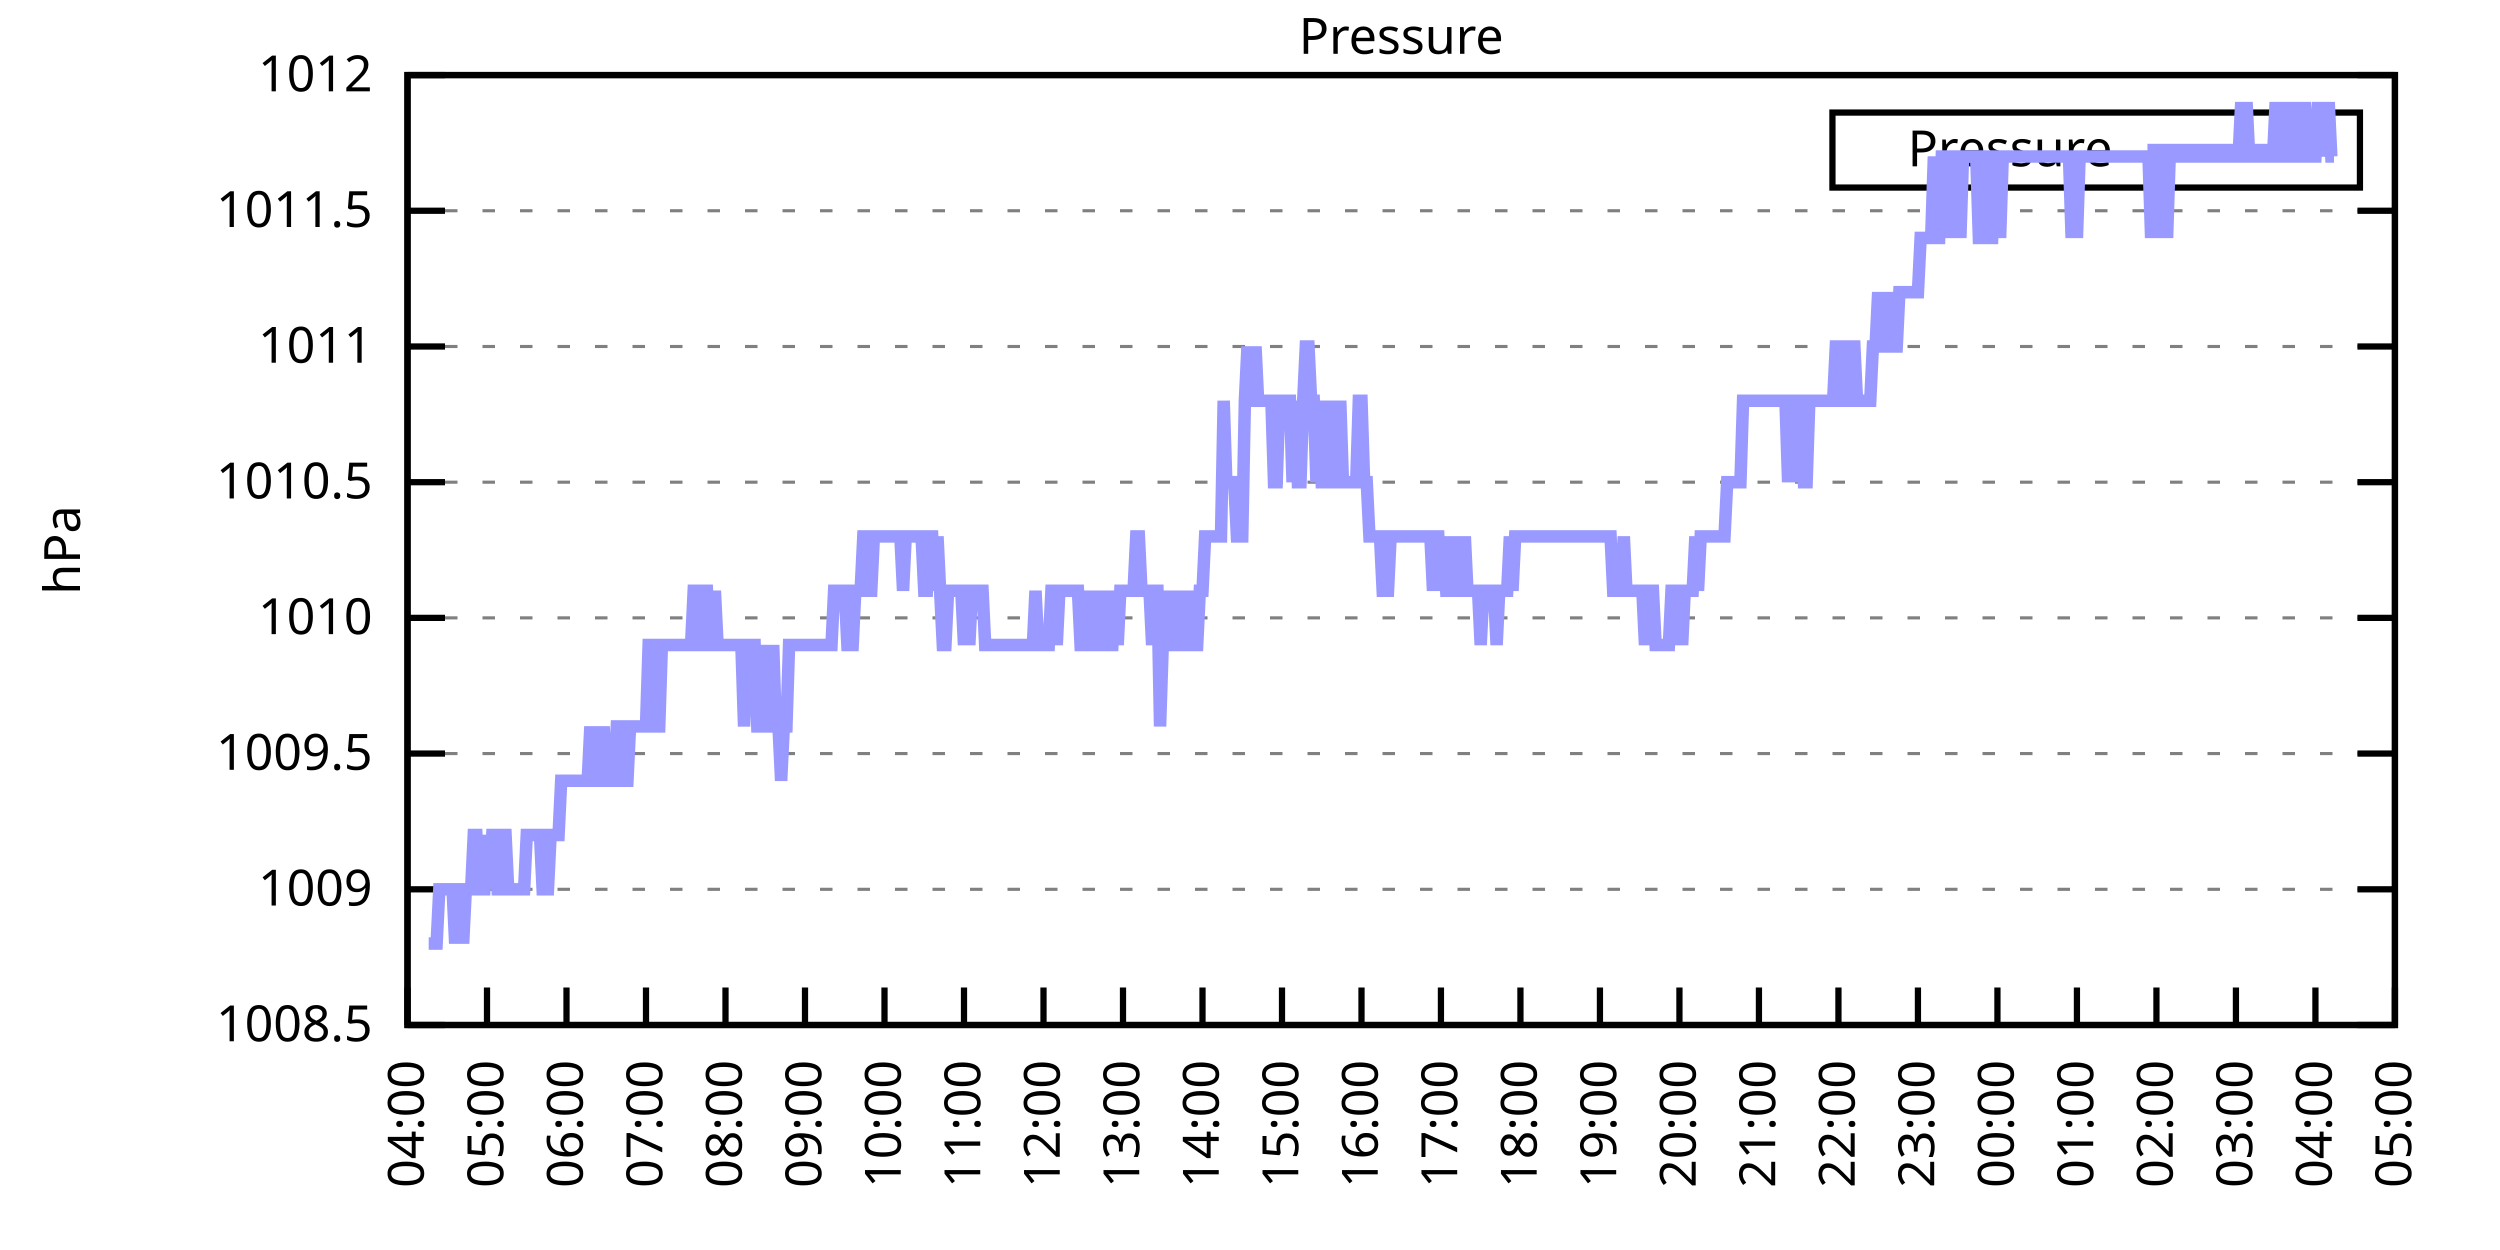
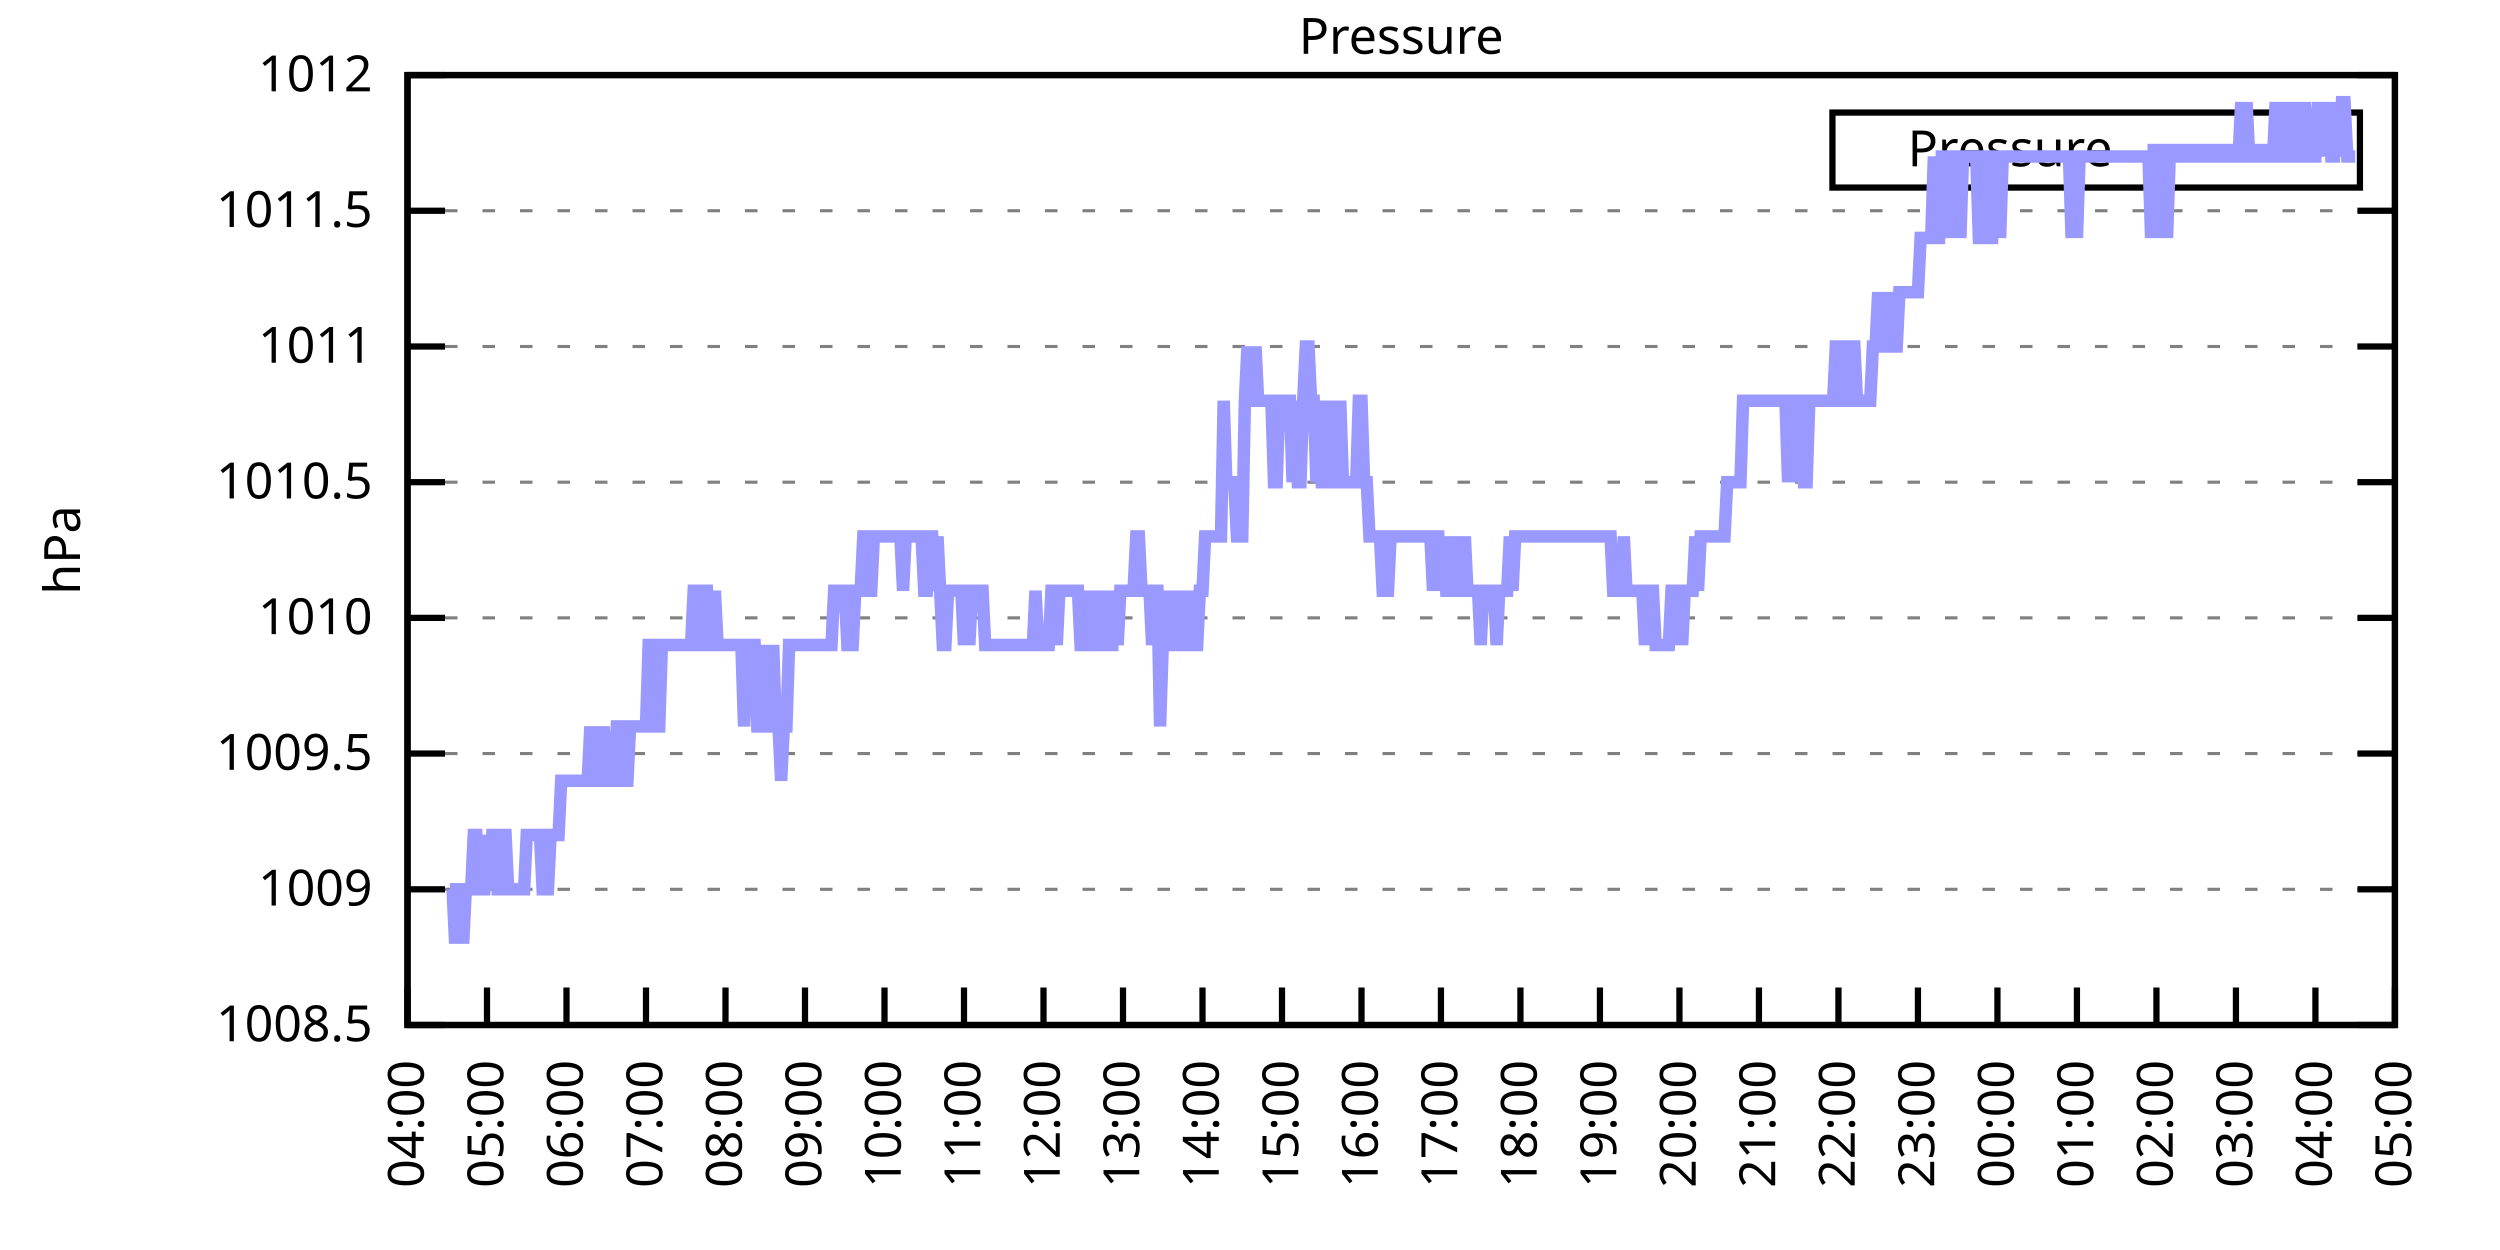
<svg xmlns="http://www.w3.org/2000/svg" xmlns:xlink="http://www.w3.org/1999/xlink" width="400" height="200" viewBox="0 0 400 200">
  <g id="gnuplot_canvas">
    <rect x="0" y="0" width="400" height="200" fill="none" />
    <defs>
      <circle id="gpDot" r="0.5" stroke-width="0.5" stroke="currentColor" />
      <path id="gpPt0" stroke-width="0.333" stroke="currentColor" d="M-1,0 h2 M0,-1 v2" />
      <path id="gpPt1" stroke-width="0.333" stroke="currentColor" d="M-1,-1 L1,1 M1,-1 L-1,1" />
      <path id="gpPt2" stroke-width="0.333" stroke="currentColor" d="M-1,0 L1,0 M0,-1 L0,1 M-1,-1 L1,1 M-1,1 L1,-1" />
      <rect id="gpPt3" stroke-width="0.333" stroke="currentColor" x="-1" y="-1" width="2" height="2" />
      <rect id="gpPt4" stroke-width="0.333" stroke="currentColor" fill="currentColor" x="-1" y="-1" width="2" height="2" />
      <circle id="gpPt5" stroke-width="0.333" stroke="currentColor" cx="0" cy="0" r="1" />
      <use xlink:href="#gpPt5" id="gpPt6" fill="currentColor" stroke="none" />
      <path id="gpPt7" stroke-width="0.333" stroke="currentColor" d="M0,-1.33 L-1.33,0.67 L1.33,0.67 z" />
      <use xlink:href="#gpPt7" id="gpPt8" fill="currentColor" stroke="none" />
      <use xlink:href="#gpPt7" id="gpPt9" stroke="currentColor" transform="rotate(180)" />
      <use xlink:href="#gpPt9" id="gpPt10" fill="currentColor" stroke="none" />
      <use xlink:href="#gpPt3" id="gpPt11" stroke="currentColor" transform="rotate(45)" />
      <use xlink:href="#gpPt11" id="gpPt12" fill="currentColor" stroke="none" />
      <path id="gpPt13" stroke-width="0.333" stroke="currentColor" d="M0,1.330 L1.265,0.411 L0.782,-1.067 L-0.782,-1.076 L-1.265,0.411 z" />
      <use xlink:href="#gpPt13" id="gpPt14" fill="currentColor" stroke="none" />
      <filter id="textbox" filterUnits="objectBoundingBox" x="0" y="0" height="1" width="1">
        <feFlood flood-color="white" flood-opacity="1" result="bgnd" />
        <feComposite in="SourceGraphic" in2="bgnd" operator="atop" />
      </filter>
      <filter id="greybox" filterUnits="objectBoundingBox" x="0" y="0" height="1" width="1">
        <feFlood flood-color="lightgrey" flood-opacity="1" result="grey" />
        <feComposite in="SourceGraphic" in2="grey" operator="atop" />
      </filter>
    </defs>
    <g fill="none" color="white" stroke="currentColor" stroke-width="1.00" stroke-linecap="butt" stroke-linejoin="miter">
</g>
    <g fill="none" color="black" stroke="currentColor" stroke-width="1.00" stroke-linecap="butt" stroke-linejoin="miter">
      <g stroke="none" shape-rendering="crispEdges">
        <polygon fill="rgb(255, 255, 255)" points="65.20,164.00 383.18,164.00 383.18,12.02 65.20,12.02 " />
      </g>
    </g>
    <g fill="none" color="black" stroke="currentColor" stroke-width="1.00" stroke-linecap="butt" stroke-linejoin="miter">
</g>
    <g fill="none" color="black" stroke="black" stroke-width="0.50" stroke-linecap="butt" stroke-linejoin="miter">
</g>
    <g fill="none" color="gray" stroke="currentColor" stroke-width="0.50" stroke-linecap="butt" stroke-linejoin="miter">
      <path stroke="gray" stroke-dasharray="2,4" class="gridline" d="M65.20,164.00 L383.19,164.00  " />
    </g>
    <g fill="none" color="gray" stroke="gray" stroke-width="1.00" stroke-linecap="butt" stroke-linejoin="miter">
</g>
    <g fill="none" color="black" stroke="currentColor" stroke-width="1.00" stroke-linecap="butt" stroke-linejoin="miter">
      <path stroke="black" d="M65.20,164.00 L71.20,164.00 M383.19,164.00 L377.19,164.00  " />
      <g transform="translate(59.60,166.60)" stroke="none" fill="black" font-family="Sans" font-size="8.00" text-anchor="end">
        <text>
          <tspan font-family="Sans"> 1008.5</tspan>
        </text>
      </g>
    </g>
    <g fill="none" color="black" stroke="currentColor" stroke-width="1.00" stroke-linecap="butt" stroke-linejoin="miter">
</g>
    <g fill="none" color="black" stroke="black" stroke-width="0.50" stroke-linecap="butt" stroke-linejoin="miter">
</g>
    <g fill="none" color="gray" stroke="currentColor" stroke-width="0.50" stroke-linecap="butt" stroke-linejoin="miter">
      <path stroke="gray" stroke-dasharray="2,4" class="gridline" d="M65.20,142.29 L383.19,142.29  " />
    </g>
    <g fill="none" color="gray" stroke="gray" stroke-width="1.00" stroke-linecap="butt" stroke-linejoin="miter">
</g>
    <g fill="none" color="black" stroke="currentColor" stroke-width="1.00" stroke-linecap="butt" stroke-linejoin="miter">
      <path stroke="black" d="M65.20,142.29 L71.20,142.29 M383.19,142.29 L377.19,142.29  " />
      <g transform="translate(59.60,144.89)" stroke="none" fill="black" font-family="Sans" font-size="8.00" text-anchor="end">
        <text>
          <tspan font-family="Sans"> 1009</tspan>
        </text>
      </g>
    </g>
    <g fill="none" color="black" stroke="currentColor" stroke-width="1.00" stroke-linecap="butt" stroke-linejoin="miter">
</g>
    <g fill="none" color="black" stroke="black" stroke-width="0.50" stroke-linecap="butt" stroke-linejoin="miter">
</g>
    <g fill="none" color="gray" stroke="currentColor" stroke-width="0.50" stroke-linecap="butt" stroke-linejoin="miter">
      <path stroke="gray" stroke-dasharray="2,4" class="gridline" d="M65.20,120.57 L383.19,120.57  " />
    </g>
    <g fill="none" color="gray" stroke="gray" stroke-width="1.00" stroke-linecap="butt" stroke-linejoin="miter">
</g>
    <g fill="none" color="black" stroke="currentColor" stroke-width="1.00" stroke-linecap="butt" stroke-linejoin="miter">
      <path stroke="black" d="M65.20,120.57 L71.20,120.57 M383.19,120.57 L377.19,120.57  " />
      <g transform="translate(59.60,123.17)" stroke="none" fill="black" font-family="Sans" font-size="8.00" text-anchor="end">
        <text>
          <tspan font-family="Sans"> 1009.5</tspan>
        </text>
      </g>
    </g>
    <g fill="none" color="black" stroke="currentColor" stroke-width="1.00" stroke-linecap="butt" stroke-linejoin="miter">
</g>
    <g fill="none" color="black" stroke="black" stroke-width="0.50" stroke-linecap="butt" stroke-linejoin="miter">
</g>
    <g fill="none" color="gray" stroke="currentColor" stroke-width="0.50" stroke-linecap="butt" stroke-linejoin="miter">
      <path stroke="gray" stroke-dasharray="2,4" class="gridline" d="M65.20,98.86 L383.19,98.86  " />
    </g>
    <g fill="none" color="gray" stroke="gray" stroke-width="1.00" stroke-linecap="butt" stroke-linejoin="miter">
</g>
    <g fill="none" color="black" stroke="currentColor" stroke-width="1.00" stroke-linecap="butt" stroke-linejoin="miter">
      <path stroke="black" d="M65.20,98.86 L71.20,98.86 M383.19,98.86 L377.19,98.86  " />
      <g transform="translate(59.60,101.46)" stroke="none" fill="black" font-family="Sans" font-size="8.00" text-anchor="end">
        <text>
          <tspan font-family="Sans"> 1010</tspan>
        </text>
      </g>
    </g>
    <g fill="none" color="black" stroke="currentColor" stroke-width="1.00" stroke-linecap="butt" stroke-linejoin="miter">
</g>
    <g fill="none" color="black" stroke="black" stroke-width="0.50" stroke-linecap="butt" stroke-linejoin="miter">
</g>
    <g fill="none" color="gray" stroke="currentColor" stroke-width="0.50" stroke-linecap="butt" stroke-linejoin="miter">
      <path stroke="gray" stroke-dasharray="2,4" class="gridline" d="M65.20,77.15 L383.19,77.15  " />
    </g>
    <g fill="none" color="gray" stroke="gray" stroke-width="1.00" stroke-linecap="butt" stroke-linejoin="miter">
</g>
    <g fill="none" color="black" stroke="currentColor" stroke-width="1.00" stroke-linecap="butt" stroke-linejoin="miter">
      <path stroke="black" d="M65.20,77.15 L71.20,77.15 M383.19,77.15 L377.19,77.15  " />
      <g transform="translate(59.60,79.75)" stroke="none" fill="black" font-family="Sans" font-size="8.00" text-anchor="end">
        <text>
          <tspan font-family="Sans"> 1010.5</tspan>
        </text>
      </g>
    </g>
    <g fill="none" color="black" stroke="currentColor" stroke-width="1.00" stroke-linecap="butt" stroke-linejoin="miter">
</g>
    <g fill="none" color="black" stroke="black" stroke-width="0.50" stroke-linecap="butt" stroke-linejoin="miter">
</g>
    <g fill="none" color="gray" stroke="currentColor" stroke-width="0.50" stroke-linecap="butt" stroke-linejoin="miter">
      <path stroke="gray" stroke-dasharray="2,4" class="gridline" d="M65.20,55.44 L383.19,55.44  " />
    </g>
    <g fill="none" color="gray" stroke="gray" stroke-width="1.00" stroke-linecap="butt" stroke-linejoin="miter">
</g>
    <g fill="none" color="black" stroke="currentColor" stroke-width="1.00" stroke-linecap="butt" stroke-linejoin="miter">
      <path stroke="black" d="M65.20,55.44 L71.20,55.44 M383.19,55.44 L377.19,55.44  " />
      <g transform="translate(59.60,58.04)" stroke="none" fill="black" font-family="Sans" font-size="8.00" text-anchor="end">
        <text>
          <tspan font-family="Sans"> 1011</tspan>
        </text>
      </g>
    </g>
    <g fill="none" color="black" stroke="currentColor" stroke-width="1.00" stroke-linecap="butt" stroke-linejoin="miter">
</g>
    <g fill="none" color="black" stroke="black" stroke-width="0.50" stroke-linecap="butt" stroke-linejoin="miter">
</g>
    <g fill="none" color="gray" stroke="currentColor" stroke-width="0.50" stroke-linecap="butt" stroke-linejoin="miter">
      <path stroke="gray" stroke-dasharray="2,4" class="gridline" d="M65.20,33.72 L383.19,33.72  " />
    </g>
    <g fill="none" color="gray" stroke="gray" stroke-width="1.00" stroke-linecap="butt" stroke-linejoin="miter">
</g>
    <g fill="none" color="black" stroke="currentColor" stroke-width="1.00" stroke-linecap="butt" stroke-linejoin="miter">
      <path stroke="black" d="M65.20,33.72 L71.20,33.72 M383.19,33.72 L377.19,33.72  " />
      <g transform="translate(59.60,36.32)" stroke="none" fill="black" font-family="Sans" font-size="8.00" text-anchor="end">
        <text>
          <tspan font-family="Sans"> 1011.5</tspan>
        </text>
      </g>
    </g>
    <g fill="none" color="black" stroke="currentColor" stroke-width="1.00" stroke-linecap="butt" stroke-linejoin="miter">
</g>
    <g fill="none" color="black" stroke="black" stroke-width="0.50" stroke-linecap="butt" stroke-linejoin="miter">
</g>
    <g fill="none" color="gray" stroke="currentColor" stroke-width="0.50" stroke-linecap="butt" stroke-linejoin="miter">
      <path stroke="gray" stroke-dasharray="2,4" class="gridline" d="M65.20,12.01 L383.19,12.01  " />
    </g>
    <g fill="none" color="gray" stroke="gray" stroke-width="1.00" stroke-linecap="butt" stroke-linejoin="miter">
</g>
    <g fill="none" color="black" stroke="currentColor" stroke-width="1.00" stroke-linecap="butt" stroke-linejoin="miter">
      <path stroke="black" d="M65.20,12.01 L71.20,12.01 M383.19,12.01 L377.19,12.01  " />
      <g transform="translate(59.60,14.61)" stroke="none" fill="black" font-family="Sans" font-size="8.00" text-anchor="end">
        <text>
          <tspan font-family="Sans"> 1012</tspan>
        </text>
      </g>
    </g>
    <g fill="none" color="black" stroke="currentColor" stroke-width="1.00" stroke-linecap="butt" stroke-linejoin="miter">
      <path stroke="black" d="M65.20,164.00 L65.20,158.00  " />
      <g transform="translate(67.80,169.60) rotate(270.00)" stroke="none" fill="black" font-family="Sans" font-size="8.00" text-anchor="end">
        <text>
          <tspan font-family="Sans">04:00</tspan>
        </text>
      </g>
    </g>
    <g fill="none" color="black" stroke="currentColor" stroke-width="1.00" stroke-linecap="butt" stroke-linejoin="miter">
      <path stroke="black" d="M77.92,164.00 L77.92,158.00  " />
      <g transform="translate(80.52,169.60) rotate(270.00)" stroke="none" fill="black" font-family="Sans" font-size="8.00" text-anchor="end">
        <text>
          <tspan font-family="Sans">05:00</tspan>
        </text>
      </g>
    </g>
    <g fill="none" color="black" stroke="currentColor" stroke-width="1.00" stroke-linecap="butt" stroke-linejoin="miter">
      <path stroke="black" d="M90.64,164.00 L90.64,158.00  " />
      <g transform="translate(93.24,169.60) rotate(270.00)" stroke="none" fill="black" font-family="Sans" font-size="8.00" text-anchor="end">
        <text>
          <tspan font-family="Sans">06:00</tspan>
        </text>
      </g>
    </g>
    <g fill="none" color="black" stroke="currentColor" stroke-width="1.00" stroke-linecap="butt" stroke-linejoin="miter">
      <path stroke="black" d="M103.36,164.00 L103.36,158.00  " />
      <g transform="translate(105.96,169.60) rotate(270.00)" stroke="none" fill="black" font-family="Sans" font-size="8.00" text-anchor="end">
        <text>
          <tspan font-family="Sans">07:00</tspan>
        </text>
      </g>
    </g>
    <g fill="none" color="black" stroke="currentColor" stroke-width="1.00" stroke-linecap="butt" stroke-linejoin="miter">
      <path stroke="black" d="M116.08,164.00 L116.08,158.00  " />
      <g transform="translate(118.68,169.60) rotate(270.00)" stroke="none" fill="black" font-family="Sans" font-size="8.00" text-anchor="end">
        <text>
          <tspan font-family="Sans">08:00</tspan>
        </text>
      </g>
    </g>
    <g fill="none" color="black" stroke="currentColor" stroke-width="1.00" stroke-linecap="butt" stroke-linejoin="miter">
      <path stroke="black" d="M128.80,164.00 L128.80,158.00  " />
      <g transform="translate(131.40,169.60) rotate(270.00)" stroke="none" fill="black" font-family="Sans" font-size="8.00" text-anchor="end">
        <text>
          <tspan font-family="Sans">09:00</tspan>
        </text>
      </g>
    </g>
    <g fill="none" color="black" stroke="currentColor" stroke-width="1.00" stroke-linecap="butt" stroke-linejoin="miter">
      <path stroke="black" d="M141.52,164.00 L141.52,158.00  " />
      <g transform="translate(144.12,169.60) rotate(270.00)" stroke="none" fill="black" font-family="Sans" font-size="8.00" text-anchor="end">
        <text>
          <tspan font-family="Sans">10:00</tspan>
        </text>
      </g>
    </g>
    <g fill="none" color="black" stroke="currentColor" stroke-width="1.00" stroke-linecap="butt" stroke-linejoin="miter">
      <path stroke="black" d="M154.24,164.00 L154.24,158.00  " />
      <g transform="translate(156.84,169.60) rotate(270.00)" stroke="none" fill="black" font-family="Sans" font-size="8.00" text-anchor="end">
        <text>
          <tspan font-family="Sans">11:00</tspan>
        </text>
      </g>
    </g>
    <g fill="none" color="black" stroke="currentColor" stroke-width="1.00" stroke-linecap="butt" stroke-linejoin="miter">
      <path stroke="black" d="M166.96,164.00 L166.96,158.00  " />
      <g transform="translate(169.56,169.60) rotate(270.00)" stroke="none" fill="black" font-family="Sans" font-size="8.00" text-anchor="end">
        <text>
          <tspan font-family="Sans">12:00</tspan>
        </text>
      </g>
    </g>
    <g fill="none" color="black" stroke="currentColor" stroke-width="1.00" stroke-linecap="butt" stroke-linejoin="miter">
      <path stroke="black" d="M179.68,164.00 L179.68,158.00  " />
      <g transform="translate(182.28,169.60) rotate(270.00)" stroke="none" fill="black" font-family="Sans" font-size="8.00" text-anchor="end">
        <text>
          <tspan font-family="Sans">13:00</tspan>
        </text>
      </g>
    </g>
    <g fill="none" color="black" stroke="currentColor" stroke-width="1.00" stroke-linecap="butt" stroke-linejoin="miter">
      <path stroke="black" d="M192.40,164.00 L192.40,158.00  " />
      <g transform="translate(195.00,169.60) rotate(270.00)" stroke="none" fill="black" font-family="Sans" font-size="8.00" text-anchor="end">
        <text>
          <tspan font-family="Sans">14:00</tspan>
        </text>
      </g>
    </g>
    <g fill="none" color="black" stroke="currentColor" stroke-width="1.00" stroke-linecap="butt" stroke-linejoin="miter">
      <path stroke="black" d="M205.12,164.00 L205.12,158.00  " />
      <g transform="translate(207.72,169.60) rotate(270.00)" stroke="none" fill="black" font-family="Sans" font-size="8.00" text-anchor="end">
        <text>
          <tspan font-family="Sans">15:00</tspan>
        </text>
      </g>
    </g>
    <g fill="none" color="black" stroke="currentColor" stroke-width="1.00" stroke-linecap="butt" stroke-linejoin="miter">
      <path stroke="black" d="M217.84,164.00 L217.84,158.00  " />
      <g transform="translate(220.44,169.60) rotate(270.00)" stroke="none" fill="black" font-family="Sans" font-size="8.00" text-anchor="end">
        <text>
          <tspan font-family="Sans">16:00</tspan>
        </text>
      </g>
    </g>
    <g fill="none" color="black" stroke="currentColor" stroke-width="1.00" stroke-linecap="butt" stroke-linejoin="miter">
      <path stroke="black" d="M230.55,164.00 L230.55,158.00  " />
      <g transform="translate(233.15,169.60) rotate(270.00)" stroke="none" fill="black" font-family="Sans" font-size="8.00" text-anchor="end">
        <text>
          <tspan font-family="Sans">17:00</tspan>
        </text>
      </g>
    </g>
    <g fill="none" color="black" stroke="currentColor" stroke-width="1.00" stroke-linecap="butt" stroke-linejoin="miter">
      <path stroke="black" d="M243.27,164.00 L243.27,158.00  " />
      <g transform="translate(245.87,169.60) rotate(270.00)" stroke="none" fill="black" font-family="Sans" font-size="8.00" text-anchor="end">
        <text>
          <tspan font-family="Sans">18:00</tspan>
        </text>
      </g>
    </g>
    <g fill="none" color="black" stroke="currentColor" stroke-width="1.00" stroke-linecap="butt" stroke-linejoin="miter">
      <path stroke="black" d="M255.99,164.00 L255.99,158.00  " />
      <g transform="translate(258.59,169.60) rotate(270.00)" stroke="none" fill="black" font-family="Sans" font-size="8.00" text-anchor="end">
        <text>
          <tspan font-family="Sans">19:00</tspan>
        </text>
      </g>
    </g>
    <g fill="none" color="black" stroke="currentColor" stroke-width="1.00" stroke-linecap="butt" stroke-linejoin="miter">
      <path stroke="black" d="M268.71,164.00 L268.71,158.00  " />
      <g transform="translate(271.31,169.60) rotate(270.00)" stroke="none" fill="black" font-family="Sans" font-size="8.00" text-anchor="end">
        <text>
          <tspan font-family="Sans">20:00</tspan>
        </text>
      </g>
    </g>
    <g fill="none" color="black" stroke="currentColor" stroke-width="1.00" stroke-linecap="butt" stroke-linejoin="miter">
      <path stroke="black" d="M281.43,164.00 L281.43,158.00  " />
      <g transform="translate(284.03,169.60) rotate(270.00)" stroke="none" fill="black" font-family="Sans" font-size="8.00" text-anchor="end">
        <text>
          <tspan font-family="Sans">21:00</tspan>
        </text>
      </g>
    </g>
    <g fill="none" color="black" stroke="currentColor" stroke-width="1.00" stroke-linecap="butt" stroke-linejoin="miter">
      <path stroke="black" d="M294.15,164.00 L294.15,158.00  " />
      <g transform="translate(296.75,169.60) rotate(270.00)" stroke="none" fill="black" font-family="Sans" font-size="8.00" text-anchor="end">
        <text>
          <tspan font-family="Sans">22:00</tspan>
        </text>
      </g>
    </g>
    <g fill="none" color="black" stroke="currentColor" stroke-width="1.00" stroke-linecap="butt" stroke-linejoin="miter">
      <path stroke="black" d="M306.87,164.00 L306.87,158.00  " />
      <g transform="translate(309.47,169.60) rotate(270.00)" stroke="none" fill="black" font-family="Sans" font-size="8.00" text-anchor="end">
        <text>
          <tspan font-family="Sans">23:00</tspan>
        </text>
      </g>
    </g>
    <g fill="none" color="black" stroke="currentColor" stroke-width="1.00" stroke-linecap="butt" stroke-linejoin="miter">
      <path stroke="black" d="M319.59,164.00 L319.59,158.00  " />
      <g transform="translate(322.19,169.60) rotate(270.00)" stroke="none" fill="black" font-family="Sans" font-size="8.00" text-anchor="end">
        <text>
          <tspan font-family="Sans">00:00</tspan>
        </text>
      </g>
    </g>
    <g fill="none" color="black" stroke="currentColor" stroke-width="1.00" stroke-linecap="butt" stroke-linejoin="miter">
      <path stroke="black" d="M332.31,164.00 L332.31,158.00  " />
      <g transform="translate(334.91,169.60) rotate(270.00)" stroke="none" fill="black" font-family="Sans" font-size="8.00" text-anchor="end">
        <text>
          <tspan font-family="Sans">01:00</tspan>
        </text>
      </g>
    </g>
    <g fill="none" color="black" stroke="currentColor" stroke-width="1.00" stroke-linecap="butt" stroke-linejoin="miter">
      <path stroke="black" d="M345.03,164.00 L345.03,158.00  " />
      <g transform="translate(347.63,169.60) rotate(270.00)" stroke="none" fill="black" font-family="Sans" font-size="8.00" text-anchor="end">
        <text>
          <tspan font-family="Sans">02:00</tspan>
        </text>
      </g>
    </g>
    <g fill="none" color="black" stroke="currentColor" stroke-width="1.00" stroke-linecap="butt" stroke-linejoin="miter">
      <path stroke="black" d="M357.75,164.00 L357.75,158.00  " />
      <g transform="translate(360.35,169.60) rotate(270.00)" stroke="none" fill="black" font-family="Sans" font-size="8.00" text-anchor="end">
        <text>
          <tspan font-family="Sans">03:00</tspan>
        </text>
      </g>
    </g>
    <g fill="none" color="black" stroke="currentColor" stroke-width="1.00" stroke-linecap="butt" stroke-linejoin="miter">
      <path stroke="black" d="M370.47,164.00 L370.47,158.00  " />
      <g transform="translate(373.07,169.60) rotate(270.00)" stroke="none" fill="black" font-family="Sans" font-size="8.00" text-anchor="end">
        <text>
          <tspan font-family="Sans">04:00</tspan>
        </text>
      </g>
    </g>
    <g fill="none" color="black" stroke="currentColor" stroke-width="1.00" stroke-linecap="butt" stroke-linejoin="miter">
      <path stroke="black" d="M383.19,164.00 L383.19,158.00  " />
      <g transform="translate(385.79,169.60) rotate(270.00)" stroke="none" fill="black" font-family="Sans" font-size="8.00" text-anchor="end">
        <text>
          <tspan font-family="Sans">05:00</tspan>
        </text>
      </g>
    </g>
    <g fill="none" color="black" stroke="currentColor" stroke-width="1.00" stroke-linecap="butt" stroke-linejoin="miter">
</g>
    <g fill="none" color="black" stroke="currentColor" stroke-width="1.00" stroke-linecap="butt" stroke-linejoin="miter">
      <path stroke="black" d="M65.20,12.01 L65.20,164.00 L383.19,164.00 L383.19,12.01 L65.20,12.01 Z  " />
    </g>
    <g fill="none" color="black" stroke="currentColor" stroke-width="1.00" stroke-linecap="butt" stroke-linejoin="miter">
</g>
    <g fill="none" color="black" stroke="currentColor" stroke-width="1.00" stroke-linecap="butt" stroke-linejoin="miter">
      <path stroke="black" d="M293.19,30.01 L293.19,18.01 L377.59,18.01 L377.59,30.01 L293.19,30.01 Z  " />
    </g>
    <g id="Pressure_plot_1">
      <g fill="none" color="white" stroke="black" stroke-width="2.00" stroke-linecap="butt" stroke-linejoin="miter">
</g>
      <g fill="none" color="black" stroke="currentColor" stroke-width="2.00" stroke-linecap="butt" stroke-linejoin="miter">
        <g transform="translate(337.99,26.61)" stroke="none" fill="black" font-family="Sans" font-size="8.00" text-anchor="end">
          <text>
            <tspan font-family="Sans">Pressure</tspan>
          </text>
        </g>
      </g>
      <g fill="none" color="black" stroke="currentColor" stroke-width="2.00" stroke-linecap="butt" stroke-linejoin="miter">
-         <path stroke="rgb(153, 153, 255)" d="M343.59,24.01 L371.99,24.01 M68.59,150.97 L69.02,150.97 L69.44,150.97 L69.86,150.97 L70.29,142.29 L70.71,142.29   L71.14,142.29 L71.56,142.29 L71.98,142.29 L72.41,142.29 L72.83,150.97 L73.26,142.29 L73.68,142.29 L74.10,150.97   L74.53,142.29 L74.95,142.29 L75.38,142.29 L75.80,133.60 L76.22,133.60 L76.65,142.29 L77.07,142.29 L77.50,142.29   L77.92,133.60 L78.34,142.29 L78.77,133.60 L79.19,133.60 L79.62,142.29 L80.04,142.29 L80.46,133.60 L80.89,133.60   L81.31,142.29 L81.74,142.29 L82.16,142.29 L82.58,142.29 L83.01,142.29 L83.43,142.29 L83.86,142.29 L84.28,133.60   L84.70,133.60 L85.13,133.60 L85.55,133.60 L85.98,133.60 L86.40,133.60 L86.82,142.29 L87.25,142.29 L87.67,142.29   L88.10,133.60 L88.52,133.60 L88.94,133.60 L89.37,133.60 L89.79,124.92 L90.22,124.92 L90.64,124.92 L91.06,124.92   L91.49,124.92 L91.91,124.92 L92.34,124.92 L92.76,124.92 L93.18,124.92 L93.61,124.92 L94.03,124.92 L94.46,116.23   L94.88,124.92 L95.30,116.23 L95.73,124.92 L96.15,124.92 L96.58,116.23 L97.00,124.92 L97.42,124.92 L97.85,124.92   L98.27,124.92 L98.69,116.23 L99.12,116.23 L99.54,116.23 L99.97,124.92 L100.39,124.92 L100.81,116.23 L101.24,116.23   L101.66,116.23 L102.09,116.23 L102.51,116.23 L102.93,116.23 L103.36,116.23 L103.78,103.20 L104.21,103.20 L104.63,116.23   L105.05,116.23 L105.48,116.23 L105.90,103.20 L106.33,103.20 L106.75,103.20 L107.17,103.20 L107.60,103.20 L108.02,103.20   L108.45,103.20 L108.87,103.20 L109.29,103.20 L109.72,103.20 L110.14,103.20 L110.57,103.20 L110.99,94.52 L111.41,94.52   L111.84,103.20 L112.26,103.20 L112.69,94.52 L113.11,94.52 L113.53,103.20 L113.96,103.20 L114.38,94.52 L114.81,103.20   L115.23,103.20 L115.65,103.20 L116.08,103.20 L116.50,103.20 L116.93,103.20 L117.35,103.20 L117.77,103.20 L118.20,103.20   L118.62,103.20 L119.05,116.23 L119.47,103.20 L119.89,103.20 L120.32,103.20 L120.74,103.20 L121.17,116.23 L121.59,116.23   L122.01,103.20 L122.44,116.23 L122.86,116.23 L123.29,116.23 L123.71,103.20 L124.13,116.23 L124.56,116.23 L124.98,124.92   L125.41,116.23 L125.83,116.23 L126.25,103.20 L126.68,103.20 L127.10,103.20 L127.53,103.20 L127.95,103.20 L128.37,103.20   L128.80,103.20 L129.22,103.20 L129.65,103.20 L130.07,103.20 L130.49,103.20 L130.92,103.20 L131.34,103.20 L131.77,103.20   L132.19,103.20 L132.61,103.20 L133.04,103.20 L133.46,94.52 L133.89,94.52 L134.31,94.52 L134.73,94.52 L135.16,94.52   L135.58,103.20 L136.01,103.20 L136.43,103.20 L136.85,94.52 L137.28,94.52 L137.70,94.52 L138.13,85.83 L138.55,85.83   L138.97,94.52 L139.40,94.52 L139.82,85.83 L140.25,85.83 L140.67,85.83 L141.09,85.83 L141.52,85.83 L141.94,85.83   L142.37,85.83 L142.79,85.83 L143.21,85.83 L143.64,85.83 L144.06,85.83 L144.49,94.52 L144.91,85.83 L145.33,85.83   L145.76,85.83 L146.18,85.83 L146.61,85.83 L147.03,85.83 L147.45,85.83 L147.88,94.52 L148.30,94.52 L148.73,85.83   L149.15,85.83 L149.57,94.52 L150.00,85.83 L150.42,94.52 L150.85,103.20 L151.27,103.20 L151.69,94.52 L152.12,94.52   L152.54,94.52 L152.97,94.52 L153.39,94.52 L153.81,94.52 L154.24,103.20 L154.66,94.52 L155.09,103.20 L155.51,94.52   L155.93,94.52 L156.36,94.52 L156.78,94.52 L157.21,94.52 L157.63,103.20 L158.05,103.20 L158.48,103.20 L158.90,103.20   L159.33,103.20 L159.75,103.20 L160.17,103.20 L160.60,103.20 L161.02,103.20 L161.44,103.20 L161.87,103.20 L162.29,103.20   L162.72,103.20 L163.14,103.20 L163.56,103.20 L163.99,103.20 L164.41,103.20 L164.84,103.20 L165.26,103.20 L165.68,94.52   L166.11,103.20 L166.53,103.20 L166.96,103.20 L167.38,103.20 L167.80,103.20 L168.23,94.52 L168.65,94.52 L169.08,103.20   L169.50,94.52 L169.92,94.52 L170.35,94.52 L170.77,94.52 L171.20,94.52 L171.62,94.52 L172.04,94.52 L172.47,94.52   L172.89,103.20 L173.32,103.20 L173.74,103.20 L174.16,94.52 L174.59,103.20 L175.01,103.20 L175.44,103.20 L175.86,94.52   L176.28,103.20 L176.71,94.52 L177.13,103.20 L177.56,103.20 L177.98,103.20 L178.40,94.52 L178.83,103.20 L179.25,94.52   L179.68,94.52 L180.10,94.52 L180.52,94.52 L180.95,94.52 L181.37,94.52 L181.80,85.83 L182.22,85.83 L182.64,94.52   L183.07,94.52 L183.49,94.52 L183.92,94.52 L184.34,103.20 L184.76,94.52 L185.19,94.52 L185.61,116.23 L186.04,103.20   L186.46,94.52 L186.88,103.20 L187.31,103.20 L187.73,94.52 L188.16,103.20 L188.58,103.20 L189.00,94.52 L189.43,103.20   L189.85,103.20 L190.28,94.52 L190.70,103.20 L191.12,103.20 L191.55,103.20 L191.97,94.52 L192.40,94.52 L192.82,85.83   L193.24,85.83 L193.67,85.83 L194.09,85.83 L194.52,85.83 L194.94,85.83 L195.36,85.83 L195.79,64.12 L196.21,77.15   L196.64,77.15 L197.06,77.15 L197.48,77.15 L197.91,85.83 L198.33,85.83 L198.76,85.83 L199.18,64.12 L199.60,55.44   L200.03,64.12 L200.45,64.12 L200.88,55.44 L201.30,64.12 L201.72,64.12 L202.15,64.12 L202.57,64.12 L203.00,64.12   L203.42,64.12 L203.84,77.15 L204.27,77.15 L204.69,64.12 L205.12,64.12 L205.54,64.12 L205.96,64.12 L206.39,64.12   L206.81,77.15 L207.24,64.12 L207.66,77.15 L208.08,77.15 L208.51,64.12 L208.93,55.44 L209.36,55.44 L209.78,64.12   L210.20,64.12 L210.63,77.15 L211.05,64.12 L211.48,77.15 L211.90,77.15 L212.32,77.15 L212.75,64.12 L213.17,77.15   L213.60,77.15 L214.02,77.15 L214.44,64.12 L214.87,77.15 L215.29,77.15 L215.72,77.15 L216.14,77.15 L216.56,77.15   L216.99,77.15 L217.41,64.12 L217.84,64.12 L218.26,77.15 L218.68,77.15 L219.11,85.83 L219.53,85.83 L219.96,85.83   L220.38,85.83 L220.80,85.83 L221.23,94.52 L221.65,94.52 L222.08,94.52 L222.50,85.83 L222.92,85.83 L223.35,85.83   L223.77,85.83 L224.20,85.83 L224.62,85.83 L225.04,85.83 L225.47,85.83 L225.89,85.83 L226.31,85.83 L226.74,85.83   L227.16,85.83 L227.59,85.83 L228.01,85.83 L228.43,85.83 L228.86,85.83 L229.28,94.52 L229.71,85.83 L230.13,85.83   L230.55,94.52 L230.98,85.83 L231.40,94.52 L231.83,94.52 L232.25,94.52 L232.67,85.83 L233.10,94.52 L233.52,94.52   L233.95,94.52 L234.37,85.83 L234.79,94.52 L235.22,94.52 L235.64,94.52 L236.07,94.52 L236.49,94.52 L236.91,103.20   L237.34,94.52 L237.76,94.52 L238.19,94.52 L238.61,94.52 L239.03,94.52 L239.46,103.20 L239.88,94.52 L240.31,94.52   L240.73,94.52 L241.15,94.52 L241.58,85.83 L242.00,94.52 L242.43,85.83 L242.85,85.83 L243.27,85.83 L243.70,85.83   L244.12,85.83 L244.55,85.83 L244.97,85.83 L245.39,85.83 L245.82,85.83 L246.24,85.83 L246.67,85.83 L247.09,85.83   L247.51,85.83 L247.94,85.83 L248.36,85.83 L248.79,85.83 L249.21,85.83 L249.63,85.83 L250.06,85.83 L250.48,85.83   L250.91,85.83 L251.33,85.83 L251.75,85.83 L252.18,85.83 L252.60,85.83 L253.03,85.83 L253.45,85.83 L253.87,85.83   L254.30,85.83 L254.72,85.83 L255.15,85.83 L255.57,85.83 L255.99,85.83 L256.42,85.83 L256.84,85.83 L257.27,85.83   L257.69,85.83 L258.11,94.52 L258.54,94.52 L258.96,94.52 L259.39,94.52 L259.81,85.83 L260.23,94.52 L260.66,94.52   L261.08,94.52 L261.51,94.52 L261.93,94.52 L262.35,94.52 L262.78,94.52 L263.20,103.20 L263.63,94.52 L264.05,94.52   L264.47,94.52 L264.90,103.20 L265.32,103.20 L265.75,103.20 L266.17,103.20 L266.59,103.20 L267.02,103.20 L267.44,94.52   L267.87,94.52 L268.29,103.20 L268.71,94.52 L269.14,103.20 L269.56,94.52 L269.99,94.52 L270.41,94.52 L270.83,94.52   L271.26,85.83 L271.68,94.52 L272.11,85.83 L272.53,85.83 L272.95,85.83 L273.38,85.83 L273.80,85.83 L274.23,85.83   L274.65,85.83 L275.07,85.83 L275.50,85.83 L275.92,85.83 L276.35,77.15 L276.77,77.15 L277.19,77.15 L277.62,77.15   L278.04,77.15 L278.47,77.15 L278.89,64.12 L279.31,64.12 L279.74,64.12 L280.16,64.12 L280.59,64.12 L281.01,64.12   L281.43,64.12 L281.86,64.12 L282.28,64.12 L282.71,64.12 L283.13,64.12 L283.55,64.12 L283.98,64.12 L284.40,64.12   L284.83,64.12 L285.25,64.12 L285.67,64.12 L286.10,77.15 L286.52,64.12 L286.95,64.12 L287.37,77.15 L287.79,64.12   L288.22,64.12 L288.64,77.15 L289.06,77.15 L289.49,64.12 L289.91,64.12 L290.34,64.12 L290.76,64.12 L291.18,64.12   L291.61,64.12 L292.03,64.12 L292.46,64.12 L292.88,64.12 L293.30,64.12 L293.73,55.44 L294.15,55.44 L294.58,55.44   L295.00,64.12 L295.42,64.12 L295.85,55.44 L296.27,55.44 L296.70,55.44 L297.12,64.12 L297.54,64.12 L297.97,64.12   L298.39,64.12 L298.82,64.12 L299.24,64.12 L299.66,55.44 L300.09,55.44 L300.51,46.75 L300.94,55.44 L301.36,55.44   L301.78,46.75 L302.21,55.44 L302.63,46.75 L303.06,55.44 L303.48,55.44 L303.90,46.75 L304.33,46.75 L304.75,46.75   L305.18,46.75 L305.60,46.75 L306.02,46.75 L306.45,46.75 L306.87,46.75 L307.30,38.07 L307.72,38.07 L308.14,38.07   L308.57,38.07 L308.99,38.07 L309.42,25.04 L309.84,38.07 L310.26,38.07 L310.69,25.04 L311.11,25.04 L311.54,25.04   L311.96,38.07 L312.38,25.04 L312.81,25.04 L313.23,25.04 L313.66,38.07 L314.08,25.04 L314.50,25.04 L314.93,25.04   L315.35,25.04 L315.78,25.04 L316.20,25.04 L316.62,38.07 L317.05,38.07 L317.47,25.04 L317.90,25.04 L318.32,38.07   L318.74,38.07 L319.17,25.04 L319.59,25.04 L320.02,38.07 L320.44,25.04 L320.86,25.04 L321.29,25.04 L321.71,25.04   L322.14,25.04 L322.56,25.04 L322.98,25.04 L323.41,25.04 L323.83,25.04 L324.26,25.04 L324.68,25.04 L325.10,25.04   L325.53,25.04 L325.95,25.04 L326.38,25.04 L326.80,25.04 L327.22,25.04 L327.65,25.04 L328.07,25.04 L328.50,25.04   L328.92,25.04 L329.34,25.04 L329.77,25.04 L330.19,25.04 L330.62,25.04 L331.04,25.04 L331.46,38.07 L331.89,25.04   L332.31,38.07 L332.74,25.04 L333.16,25.04 L333.58,25.04 L334.01,25.04 L334.43,25.04 L334.86,25.04 L335.28,25.04   L335.70,25.04 L336.13,25.04 L336.55,25.04 L336.98,25.04 L337.40,25.04 L337.82,25.04 L338.25,25.04 L338.67,25.04   L339.10,25.04 L339.52,25.04 L339.94,25.04 L340.37,25.04 L340.79,25.04 L341.22,25.04 L341.64,25.04 L342.06,25.04   L342.49,25.04 L342.91,25.04 L343.34,25.04 L343.76,25.04 L344.18,38.07 L344.61,25.04 L345.03,38.07 L345.46,25.04   L345.88,38.07 L346.30,25.04 L346.73,38.07 L347.15,25.04 L347.58,25.04 L348.00,25.04 L348.42,25.04 L348.85,25.04   L349.27,25.04 L349.70,25.04 L350.12,25.04 L350.54,25.04 L350.97,25.04 L351.39,25.04 L351.81,25.04 L352.24,25.04   L352.66,25.04 L353.09,25.04 L353.51,25.04 L353.93,25.04 L354.36,25.04 L354.78,25.04 L355.21,25.04 L355.63,25.04   L356.05,25.04 L356.48,25.04 L356.90,25.04 L357.33,25.04 L357.75,25.04 L358.17,25.04 L358.60,16.35 L359.02,25.04   L359.45,16.35 L359.87,25.04 L360.29,25.04 L360.72,25.04 L361.14,25.04 L361.57,25.04 L361.99,25.04 L362.41,25.04   L362.84,25.04 L363.26,25.04 L363.69,25.04 L364.11,16.35 L364.53,25.04 L364.96,25.04 L365.38,25.04 L365.81,16.35   L366.23,25.04 L366.65,25.04 L367.08,25.04 L367.50,16.35 L367.93,25.04 L368.35,25.04 L368.77,16.35 L369.20,25.04   L369.62,25.04 L370.05,25.04 L370.47,25.04 L370.89,16.35 L371.32,25.04 L371.74,16.35 L372.17,25.04 L372.59,16.35   L373.01,25.04 L373.44,25.04  " />
+         <path stroke="rgb(153, 153, 255)" d="M343.59,24.01 L371.99,24.01 M71.98,142.29 L72.41,142.29 L72.83,150.97 L73.26,142.29 L73.68,142.29 L74.10,150.97   L74.53,142.29 L74.95,142.29 L75.38,142.29 L75.80,133.60 L76.22,133.60 L76.65,142.29 L77.07,142.29 L77.50,142.29   L77.92,133.60 L78.34,142.29 L78.77,133.60 L79.19,133.60 L79.62,142.29 L80.04,142.29 L80.46,133.60 L80.89,133.60   L81.31,142.29 L81.74,142.29 L82.16,142.29 L82.58,142.29 L83.01,142.29 L83.43,142.29 L83.86,142.29 L84.28,133.60   L84.70,133.60 L85.13,133.60 L85.55,133.60 L85.98,133.60 L86.40,133.60 L86.82,142.29 L87.25,142.29 L87.67,142.29   L88.10,133.60 L88.52,133.60 L88.94,133.60 L89.37,133.60 L89.79,124.92 L90.22,124.92 L90.64,124.92 L91.06,124.92   L91.49,124.92 L91.91,124.92 L92.34,124.92 L92.76,124.92 L93.18,124.92 L93.61,124.92 L94.03,124.92 L94.46,116.23   L94.88,124.92 L95.30,116.23 L95.73,124.92 L96.15,124.92 L96.58,116.23 L97.00,124.92 L97.42,124.92 L97.85,124.92   L98.27,124.92 L98.69,116.23 L99.12,116.23 L99.54,116.23 L99.97,124.92 L100.39,124.92 L100.81,116.23 L101.24,116.23   L101.66,116.23 L102.09,116.23 L102.51,116.23 L102.93,116.23 L103.36,116.23 L103.78,103.20 L104.21,103.20 L104.63,116.23   L105.05,116.23 L105.48,116.23 L105.90,103.20 L106.33,103.20 L106.75,103.20 L107.17,103.20 L107.60,103.20 L108.02,103.20   L108.45,103.20 L108.87,103.20 L109.29,103.20 L109.72,103.20 L110.14,103.20 L110.57,103.20 L110.99,94.52 L111.41,94.52   L111.84,103.20 L112.26,103.20 L112.69,94.52 L113.11,94.52 L113.53,103.20 L113.96,103.20 L114.38,94.52 L114.81,103.20   L115.23,103.20 L115.65,103.20 L116.08,103.20 L116.50,103.20 L116.93,103.20 L117.35,103.20 L117.77,103.20 L118.20,103.20   L118.62,103.20 L119.05,116.23 L119.47,103.20 L119.89,103.20 L120.32,103.20 L120.74,103.20 L121.17,116.23 L121.59,116.23   L122.01,103.20 L122.44,116.23 L122.86,116.23 L123.29,116.23 L123.71,103.20 L124.13,116.23 L124.56,116.23 L124.98,124.92   L125.41,116.23 L125.83,116.23 L126.25,103.20 L126.68,103.20 L127.10,103.20 L127.53,103.20 L127.95,103.20 L128.37,103.20   L128.80,103.20 L129.22,103.20 L129.65,103.20 L130.07,103.20 L130.49,103.20 L130.92,103.20 L131.34,103.20 L131.77,103.20   L132.19,103.20 L132.61,103.20 L133.04,103.20 L133.46,94.52 L133.89,94.52 L134.31,94.52 L134.73,94.52 L135.16,94.52   L135.58,103.20 L136.01,103.20 L136.43,103.20 L136.85,94.52 L137.28,94.52 L137.70,94.52 L138.13,85.83 L138.55,85.83   L138.97,94.52 L139.40,94.52 L139.82,85.83 L140.25,85.83 L140.67,85.83 L141.09,85.83 L141.52,85.83 L141.94,85.83   L142.37,85.83 L142.79,85.83 L143.21,85.83 L143.64,85.83 L144.06,85.83 L144.49,94.52 L144.91,85.83 L145.33,85.83   L145.76,85.83 L146.18,85.83 L146.61,85.83 L147.03,85.83 L147.45,85.83 L147.88,94.52 L148.30,94.52 L148.73,85.83   L149.15,85.83 L149.57,94.52 L150.00,85.83 L150.42,94.52 L150.85,103.20 L151.27,103.20 L151.69,94.52 L152.12,94.52   L152.54,94.52 L152.97,94.52 L153.39,94.52 L153.81,94.52 L154.24,103.20 L154.66,94.52 L155.09,103.20 L155.51,94.52   L155.93,94.52 L156.36,94.52 L156.78,94.52 L157.21,94.52 L157.63,103.20 L158.05,103.20 L158.48,103.20 L158.90,103.20   L159.33,103.20 L159.75,103.20 L160.17,103.20 L160.60,103.20 L161.02,103.20 L161.44,103.20 L161.87,103.20 L162.29,103.20   L162.72,103.20 L163.14,103.20 L163.56,103.20 L163.99,103.20 L164.41,103.20 L164.84,103.20 L165.26,103.20 L165.68,94.52   L166.11,103.20 L166.53,103.20 L166.96,103.20 L167.38,103.20 L167.80,103.20 L168.23,94.52 L168.65,94.52 L169.08,103.20   L169.50,94.52 L169.92,94.52 L170.35,94.52 L170.77,94.52 L171.20,94.52 L171.62,94.52 L172.04,94.52 L172.47,94.52   L172.89,103.20 L173.32,103.20 L173.74,103.20 L174.16,94.52 L174.59,103.20 L175.01,103.20 L175.44,103.20 L175.86,94.52   L176.28,103.20 L176.71,94.52 L177.13,103.20 L177.56,103.20 L177.98,103.20 L178.40,94.52 L178.83,103.20 L179.25,94.52   L179.68,94.52 L180.10,94.52 L180.52,94.52 L180.95,94.52 L181.37,94.52 L181.80,85.83 L182.22,85.83 L182.64,94.52   L183.07,94.52 L183.49,94.52 L183.92,94.52 L184.34,103.20 L184.76,94.52 L185.19,94.52 L185.61,116.23 L186.04,103.20   L186.46,94.52 L186.88,103.20 L187.31,103.20 L187.73,94.52 L188.16,103.20 L188.58,103.20 L189.00,94.52 L189.43,103.20   L189.85,103.20 L190.28,94.52 L190.70,103.20 L191.12,103.20 L191.55,103.20 L191.97,94.52 L192.40,94.52 L192.82,85.83   L193.24,85.83 L193.67,85.83 L194.09,85.83 L194.52,85.83 L194.94,85.83 L195.36,85.83 L195.79,64.12 L196.21,77.15   L196.64,77.15 L197.06,77.15 L197.48,77.15 L197.91,85.83 L198.33,85.83 L198.76,85.83 L199.18,64.12 L199.60,55.44   L200.03,64.12 L200.45,64.12 L200.88,55.44 L201.30,64.12 L201.72,64.12 L202.15,64.12 L202.57,64.12 L203.00,64.12   L203.42,64.12 L203.84,77.15 L204.27,77.15 L204.69,64.12 L205.12,64.12 L205.54,64.12 L205.96,64.12 L206.39,64.12   L206.81,77.15 L207.24,64.12 L207.66,77.15 L208.08,77.15 L208.51,64.12 L208.93,55.44 L209.36,55.44 L209.78,64.12   L210.20,64.12 L210.63,77.15 L211.05,64.12 L211.48,77.15 L211.90,77.15 L212.32,77.15 L212.75,64.12 L213.17,77.15   L213.60,77.15 L214.02,77.15 L214.44,64.12 L214.87,77.15 L215.29,77.15 L215.72,77.15 L216.14,77.15 L216.56,77.15   L216.99,77.15 L217.41,64.12 L217.84,64.12 L218.26,77.15 L218.68,77.15 L219.11,85.83 L219.53,85.83 L219.96,85.83   L220.38,85.83 L220.80,85.83 L221.23,94.52 L221.65,94.52 L222.08,94.52 L222.50,85.83 L222.92,85.83 L223.35,85.83   L223.77,85.83 L224.20,85.83 L224.62,85.83 L225.04,85.83 L225.47,85.83 L225.89,85.83 L226.31,85.83 L226.74,85.83   L227.16,85.83 L227.59,85.83 L228.01,85.83 L228.43,85.83 L228.86,85.83 L229.28,94.52 L229.71,85.83 L230.13,85.83   L230.55,94.52 L230.98,85.83 L231.40,94.52 L231.83,94.52 L232.25,94.52 L232.67,85.83 L233.10,94.52 L233.52,94.52   L233.95,94.52 L234.37,85.83 L234.79,94.52 L235.22,94.52 L235.64,94.52 L236.07,94.52 L236.49,94.52 L236.91,103.20   L237.34,94.52 L237.76,94.52 L238.19,94.52 L238.61,94.52 L239.03,94.52 L239.46,103.20 L239.88,94.52 L240.31,94.52   L240.73,94.52 L241.15,94.52 L241.58,85.83 L242.00,94.52 L242.43,85.83 L242.85,85.83 L243.27,85.83 L243.70,85.83   L244.12,85.83 L244.55,85.83 L244.97,85.83 L245.39,85.83 L245.82,85.83 L246.24,85.83 L246.67,85.83 L247.09,85.83   L247.51,85.83 L247.94,85.83 L248.36,85.83 L248.79,85.83 L249.21,85.83 L249.63,85.83 L250.06,85.83 L250.48,85.83   L250.91,85.83 L251.33,85.83 L251.75,85.83 L252.18,85.83 L252.60,85.83 L253.03,85.83 L253.45,85.83 L253.87,85.83   L254.30,85.83 L254.72,85.83 L255.15,85.83 L255.57,85.83 L255.99,85.83 L256.42,85.83 L256.84,85.83 L257.27,85.83   L257.69,85.83 L258.11,94.52 L258.54,94.52 L258.96,94.52 L259.39,94.52 L259.81,85.83 L260.23,94.52 L260.66,94.52   L261.08,94.52 L261.51,94.52 L261.93,94.52 L262.35,94.52 L262.78,94.52 L263.20,103.20 L263.63,94.52 L264.05,94.52   L264.47,94.52 L264.90,103.20 L265.32,103.20 L265.75,103.20 L266.17,103.20 L266.59,103.20 L267.02,103.20 L267.44,94.52   L267.87,94.52 L268.29,103.20 L268.71,94.52 L269.14,103.20 L269.56,94.52 L269.99,94.52 L270.41,94.52 L270.83,94.52   L271.26,85.83 L271.68,94.52 L272.11,85.83 L272.53,85.83 L272.95,85.83 L273.38,85.83 L273.80,85.83 L274.23,85.83   L274.65,85.83 L275.07,85.83 L275.50,85.83 L275.92,85.83 L276.35,77.15 L276.77,77.15 L277.19,77.15 L277.62,77.15   L278.04,77.15 L278.47,77.15 L278.89,64.12 L279.31,64.12 L279.74,64.12 L280.16,64.12 L280.59,64.12 L281.01,64.12   L281.43,64.12 L281.86,64.12 L282.28,64.12 L282.71,64.12 L283.13,64.12 L283.55,64.12 L283.98,64.12 L284.40,64.12   L284.83,64.12 L285.25,64.12 L285.67,64.12 L286.10,77.15 L286.52,64.12 L286.95,64.12 L287.37,77.15 L287.79,64.12   L288.22,64.12 L288.64,77.15 L289.06,77.15 L289.49,64.12 L289.91,64.12 L290.34,64.12 L290.76,64.12 L291.18,64.12   L291.61,64.12 L292.03,64.12 L292.46,64.12 L292.88,64.12 L293.30,64.12 L293.73,55.44 L294.15,55.44 L294.58,55.44   L295.00,64.12 L295.42,64.12 L295.85,55.44 L296.27,55.44 L296.70,55.44 L297.12,64.12 L297.54,64.12 L297.97,64.12   L298.39,64.12 L298.82,64.12 L299.24,64.12 L299.66,55.44 L300.09,55.44 L300.51,46.75 L300.94,55.44 L301.36,55.44   L301.78,46.75 L302.21,55.44 L302.63,46.75 L303.06,55.44 L303.48,55.44 L303.90,46.75 L304.33,46.75 L304.75,46.75   L305.18,46.75 L305.60,46.75 L306.02,46.75 L306.45,46.75 L306.87,46.75 L307.30,38.07 L307.72,38.07 L308.14,38.07   L308.57,38.07 L308.99,38.07 L309.42,25.04 L309.84,38.07 L310.26,38.07 L310.69,25.04 L311.11,25.04 L311.54,25.04   L311.96,38.07 L312.38,25.04 L312.81,25.04 L313.23,25.04 L313.66,38.07 L314.08,25.04 L314.50,25.04 L314.93,25.04   L315.35,25.04 L315.78,25.04 L316.20,25.04 L316.62,38.07 L317.05,38.07 L317.47,25.04 L317.90,25.04 L318.32,38.07   L318.74,38.07 L319.17,25.04 L319.59,25.04 L320.02,38.07 L320.44,25.04 L320.86,25.04 L321.29,25.04 L321.71,25.04   L322.14,25.04 L322.56,25.04 L322.98,25.04 L323.41,25.04 L323.83,25.04 L324.26,25.04 L324.68,25.04 L325.10,25.04   L325.53,25.04 L325.95,25.04 L326.38,25.04 L326.80,25.04 L327.22,25.04 L327.65,25.04 L328.07,25.04 L328.50,25.04   L328.92,25.04 L329.34,25.04 L329.77,25.04 L330.19,25.04 L330.62,25.04 L331.04,25.04 L331.46,38.07 L331.89,25.04   L332.31,38.07 L332.74,25.04 L333.16,25.04 L333.58,25.04 L334.01,25.04 L334.43,25.04 L334.86,25.04 L335.28,25.04   L335.70,25.04 L336.13,25.04 L336.55,25.04 L336.98,25.04 L337.40,25.04 L337.82,25.04 L338.25,25.04 L338.67,25.04   L339.10,25.04 L339.52,25.04 L339.94,25.04 L340.37,25.04 L340.79,25.04 L341.22,25.04 L341.64,25.04 L342.06,25.04   L342.49,25.04 L342.91,25.04 L343.34,25.04 L343.76,25.04 L344.18,38.07 L344.61,25.04 L345.03,38.07 L345.46,25.04   L345.88,38.07 L346.30,25.04 L346.73,38.07 L347.15,25.04 L347.58,25.04 L348.00,25.04 L348.42,25.04 L348.85,25.04   L349.27,25.04 L349.70,25.04 L350.12,25.04 L350.54,25.04 L350.97,25.04 L351.39,25.04 L351.81,25.04 L352.24,25.04   L352.66,25.04 L353.09,25.04 L353.51,25.04 L353.93,25.04 L354.36,25.04 L354.78,25.04 L355.21,25.04 L355.63,25.04   L356.05,25.04 L356.48,25.04 L356.90,25.04 L357.33,25.04 L357.75,25.04 L358.17,25.04 L358.60,16.35 L359.02,25.04   L359.45,16.35 L359.87,25.04 L360.29,25.04 L360.72,25.04 L361.14,25.04 L361.57,25.04 L361.99,25.04 L362.41,25.04   L362.84,25.04 L363.26,25.04 L363.69,25.04 L364.11,16.35 L364.53,25.04 L364.96,25.04 L365.38,25.04 L365.81,16.35   L366.23,25.04 L366.65,25.04 L367.08,25.04 L367.50,16.35 L367.93,25.04 L368.35,25.04 L368.77,16.35 L369.20,25.04   L369.62,25.04 L370.05,25.04 L370.47,25.04 L370.89,16.35 L371.32,25.04 L371.74,16.35 L372.17,25.04 L372.59,16.35   L373.01,25.04 L373.44,25.04 L373.86,16.35 L374.29,25.04 L374.71,16.35 L375.13,16.35 L375.56,25.04 L375.98,25.04   L376.41,25.04 L376.83,25.04  " />
      </g>
    </g>
    <g fill="none" color="black" stroke="currentColor" stroke-width="2.00" stroke-linecap="butt" stroke-linejoin="miter">
</g>
    <g fill="none" color="black" stroke="black" stroke-width="1.00" stroke-linecap="butt" stroke-linejoin="miter">
</g>
    <g fill="none" color="black" stroke="currentColor" stroke-width="1.00" stroke-linecap="butt" stroke-linejoin="miter">
      <path stroke="black" d="M65.20,12.01 L65.20,164.00 L383.19,164.00 L383.19,12.01 L65.20,12.01 Z  " />
      <g transform="translate(12.80,88.01) rotate(270.00)" stroke="none" fill="black" font-family="Sans" font-size="8.00" text-anchor="middle">
        <text>
          <tspan font-family="Sans">hPa</tspan>
        </text>
      </g>
    </g>
    <g fill="none" color="black" stroke="currentColor" stroke-width="1.00" stroke-linecap="butt" stroke-linejoin="miter">
</g>
    <g fill="none" color="black" stroke="currentColor" stroke-width="1.00" stroke-linecap="butt" stroke-linejoin="miter">
      <g transform="translate(224.19,8.61)" stroke="none" fill="black" font-family="Sans" font-size="8.00" text-anchor="middle">
        <text>
          <tspan font-family="Sans">Pressure</tspan>
        </text>
      </g>
    </g>
    <g fill="none" color="black" stroke="currentColor" stroke-width="1.00" stroke-linecap="butt" stroke-linejoin="miter">
</g>
  </g>
</svg>
